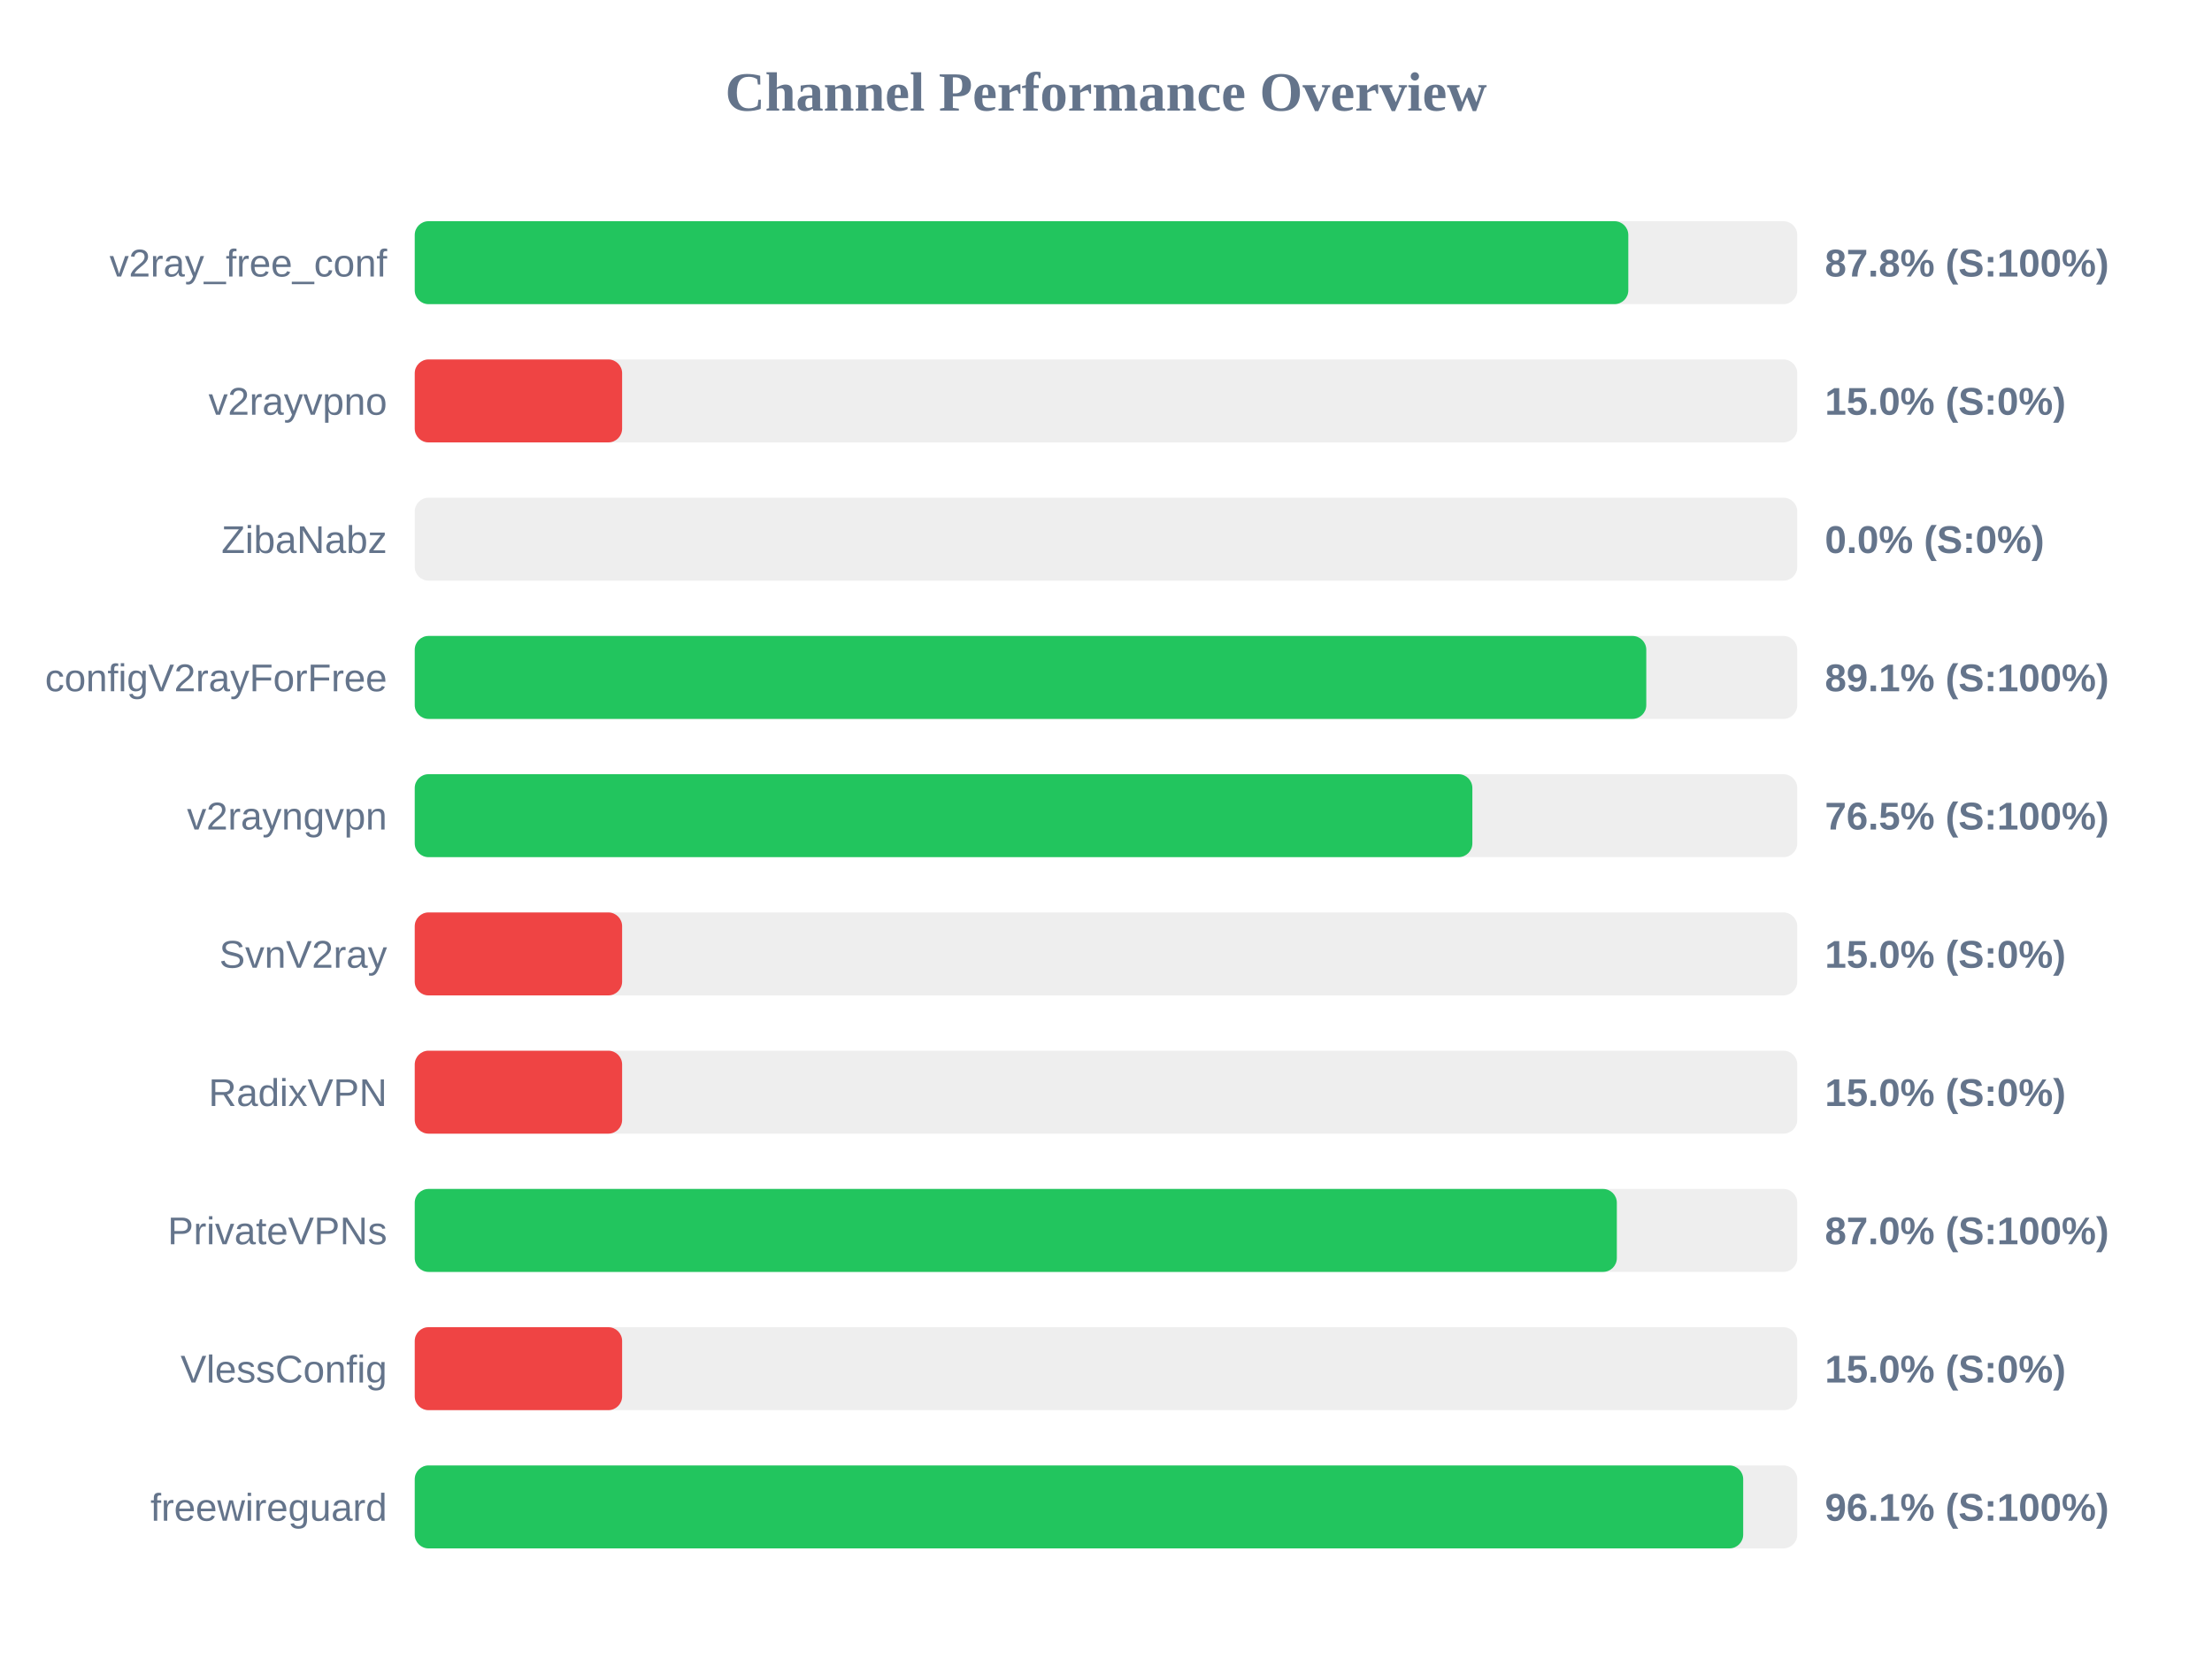
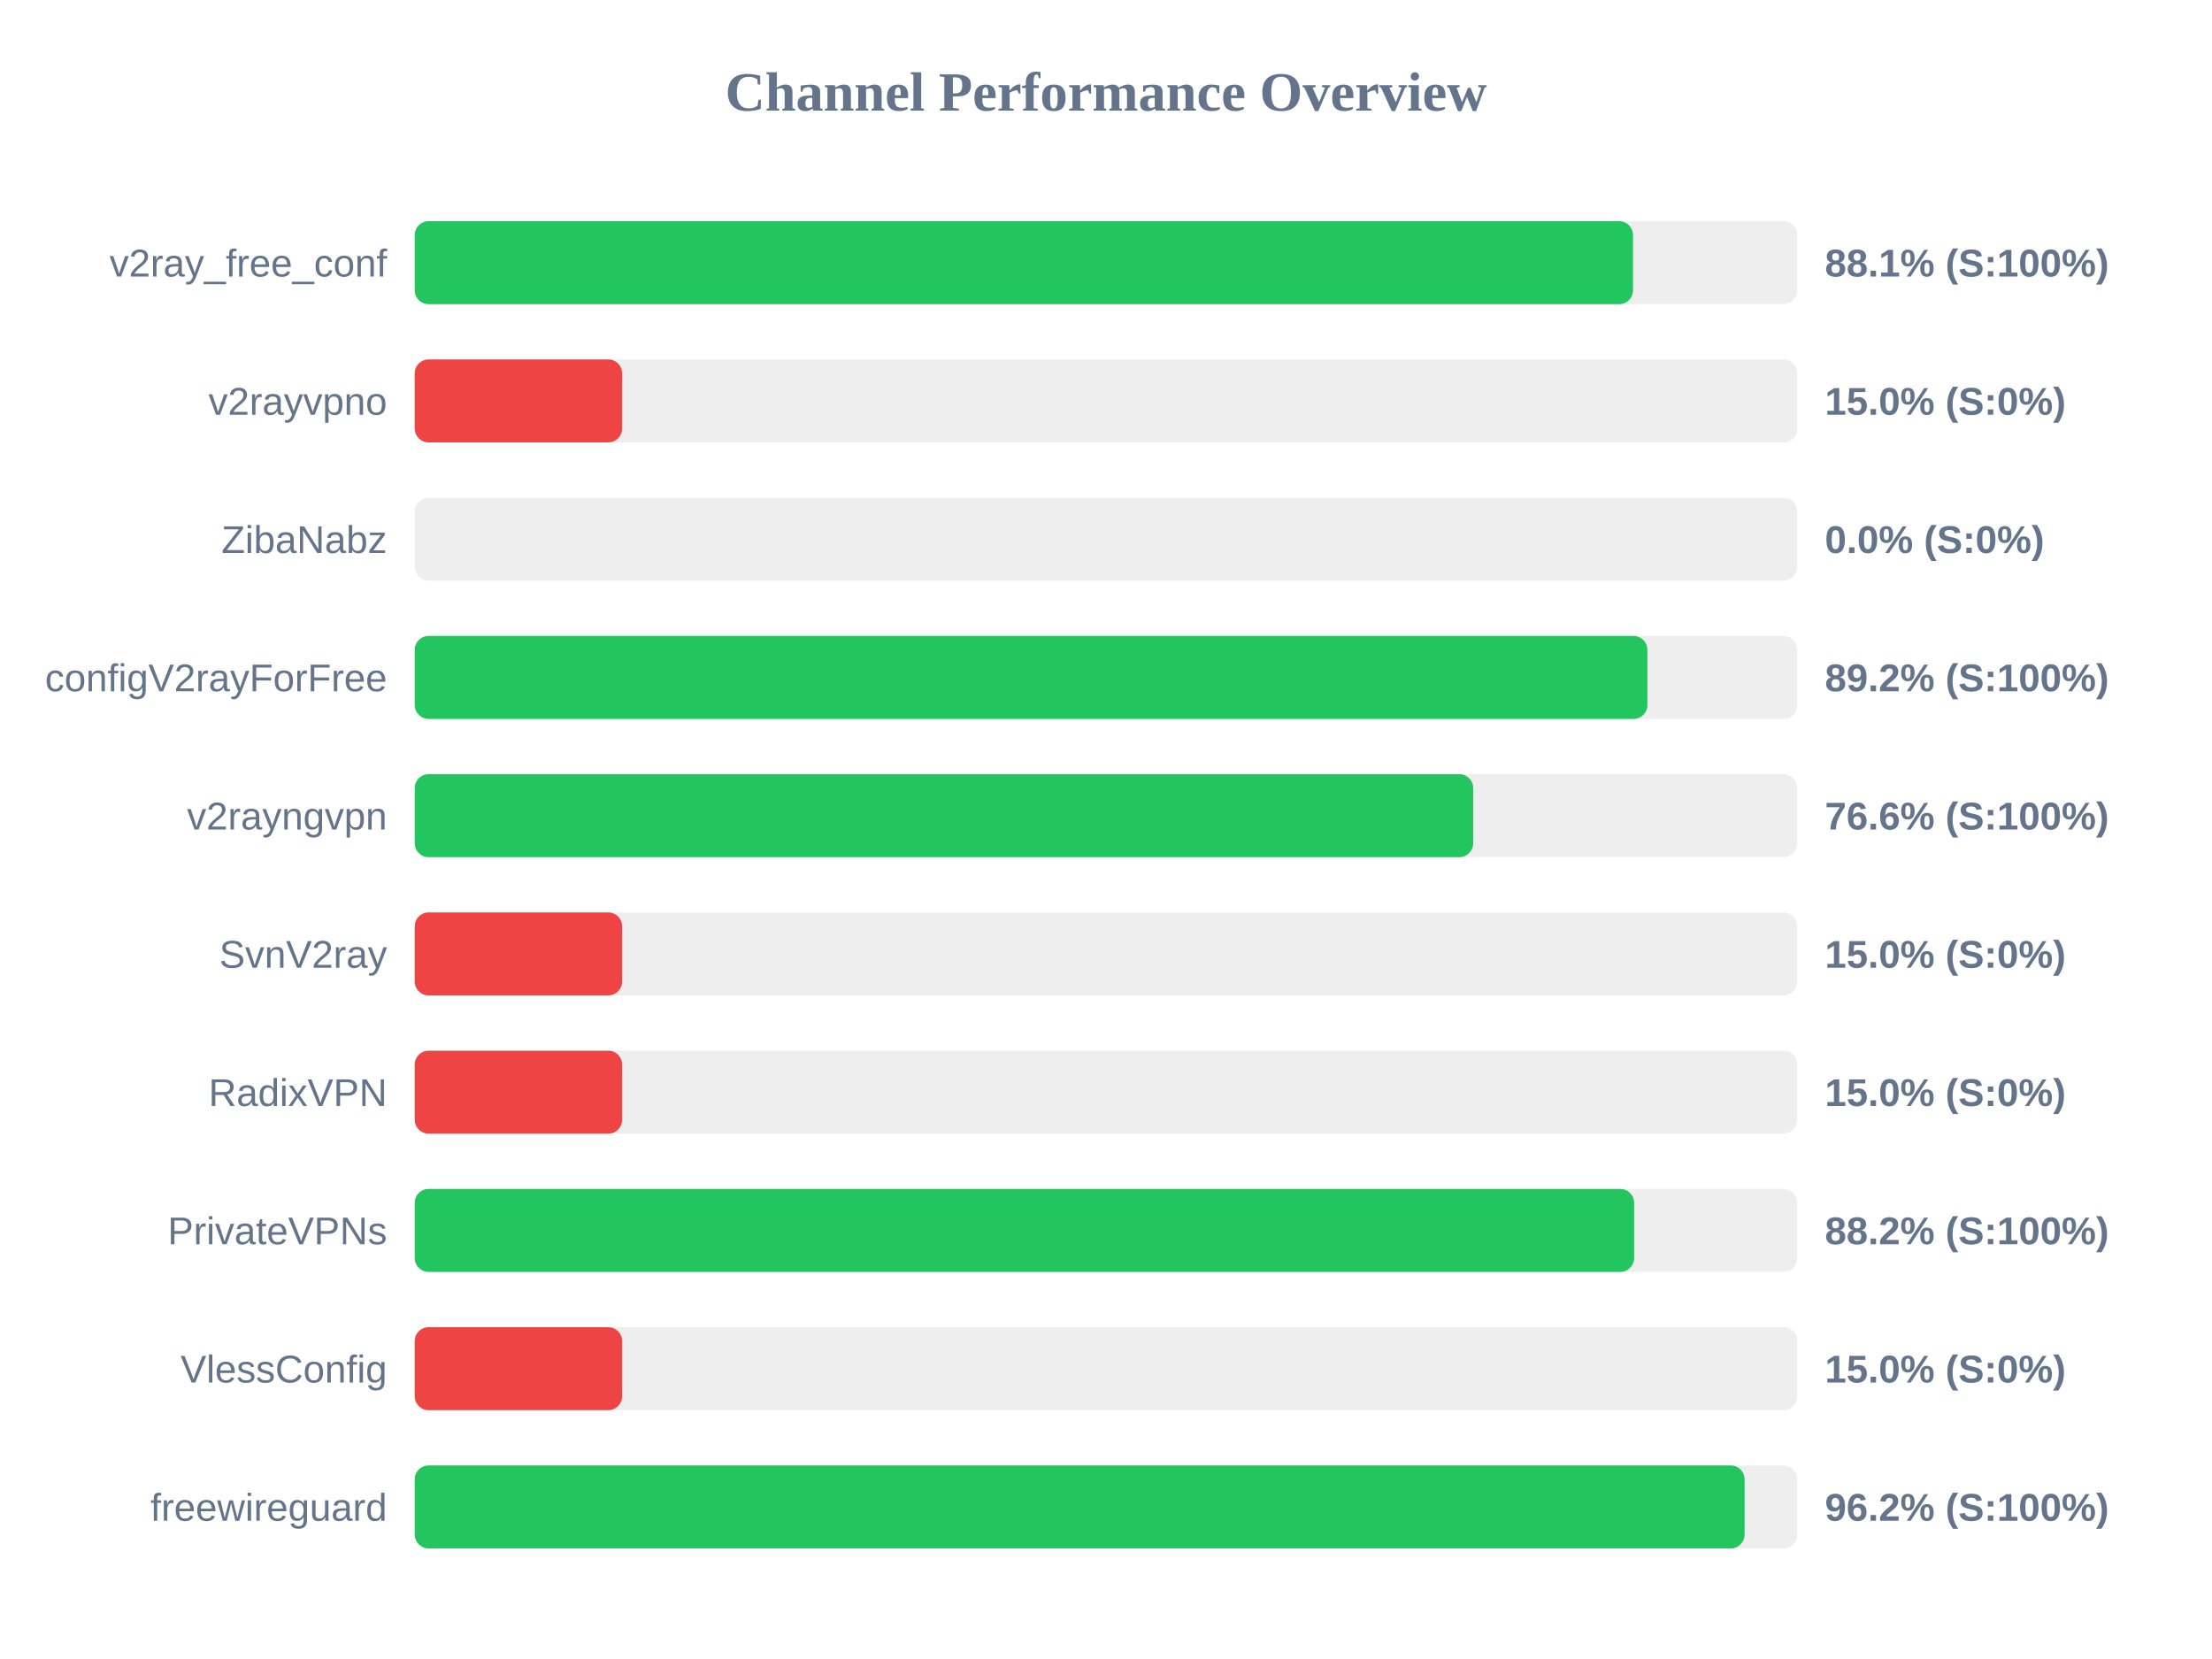
<svg xmlns="http://www.w3.org/2000/svg" width="800" height="600" version="1.1">
  <style>
        .row { font: 14px Arial; fill: #64748b; }
        .score { font: bold 14px Arial; fill: #64748b; }
    </style>
  <text x="400" y="40" text-anchor="middle" font-size="20px" font-weight="bold" fill="#64748b">Channel Performance Overview</text>
  <rect x="150" y="80" width="500" height="30" fill="#eee" rx="5" />
-   <rect x="150" y="80" width="438.9" height="30" fill="#22c55e" rx="5" />
+   <rect x="150" y="80" width="440.6" height="30" fill="#22c55e" rx="5" />
  <text x="140" y="100" text-anchor="end" class="row">v2ray_free_conf</text>
-   <text x="660" y="100" text-anchor="start" class="score">87.8% (S:100%)</text>
+   <text x="660" y="100" text-anchor="start" class="score">88.1% (S:100%)</text>
  <rect x="150" y="130" width="500" height="30" fill="#eee" rx="5" />
  <rect x="150" y="130" width="75.0" height="30" fill="#ef4444" rx="5" />
  <text x="140" y="150" text-anchor="end" class="row">v2rayvpno</text>
  <text x="660" y="150" text-anchor="start" class="score">15.0% (S:0%)</text>
  <rect x="150" y="180" width="500" height="30" fill="#eee" rx="5" />
  <rect x="150" y="180" width="0.0" height="30" fill="#ef4444" rx="5" />
  <text x="140" y="200" text-anchor="end" class="row">ZibaNabz</text>
  <text x="660" y="200" text-anchor="start" class="score">0.0% (S:0%)</text>
  <rect x="150" y="230" width="500" height="30" fill="#eee" rx="5" />
-   <rect x="150" y="230" width="445.4" height="30" fill="#22c55e" rx="5" />
+   <rect x="150" y="230" width="445.8" height="30" fill="#22c55e" rx="5" />
  <text x="140" y="250" text-anchor="end" class="row">configV2rayForFree</text>
-   <text x="660" y="250" text-anchor="start" class="score">89.1% (S:100%)</text>
+   <text x="660" y="250" text-anchor="start" class="score">89.2% (S:100%)</text>
  <rect x="150" y="280" width="500" height="30" fill="#eee" rx="5" />
-   <rect x="150" y="280" width="382.5" height="30" fill="#22c55e" rx="5" />
+   <rect x="150" y="280" width="382.8" height="30" fill="#22c55e" rx="5" />
  <text x="140" y="300" text-anchor="end" class="row">v2rayngvpn</text>
-   <text x="660" y="300" text-anchor="start" class="score">76.5% (S:100%)</text>
+   <text x="660" y="300" text-anchor="start" class="score">76.6% (S:100%)</text>
  <rect x="150" y="330" width="500" height="30" fill="#eee" rx="5" />
  <rect x="150" y="330" width="75.0" height="30" fill="#ef4444" rx="5" />
  <text x="140" y="350" text-anchor="end" class="row">SvnV2ray</text>
  <text x="660" y="350" text-anchor="start" class="score">15.0% (S:0%)</text>
  <rect x="150" y="380" width="500" height="30" fill="#eee" rx="5" />
  <rect x="150" y="380" width="75.0" height="30" fill="#ef4444" rx="5" />
  <text x="140" y="400" text-anchor="end" class="row">RadixVPN</text>
  <text x="660" y="400" text-anchor="start" class="score">15.0% (S:0%)</text>
  <rect x="150" y="430" width="500" height="30" fill="#eee" rx="5" />
-   <rect x="150" y="430" width="434.75" height="30" fill="#22c55e" rx="5" />
+   <rect x="150" y="430" width="441.0" height="30" fill="#22c55e" rx="5" />
  <text x="140" y="450" text-anchor="end" class="row">PrivateVPNs</text>
-   <text x="660" y="450" text-anchor="start" class="score">87.0% (S:100%)</text>
+   <text x="660" y="450" text-anchor="start" class="score">88.2% (S:100%)</text>
  <rect x="150" y="480" width="500" height="30" fill="#eee" rx="5" />
  <rect x="150" y="480" width="75.0" height="30" fill="#ef4444" rx="5" />
  <text x="140" y="500" text-anchor="end" class="row">VlessConfig</text>
  <text x="660" y="500" text-anchor="start" class="score">15.0% (S:0%)</text>
  <rect x="150" y="530" width="500" height="30" fill="#eee" rx="5" />
-   <rect x="150" y="530" width="480.45" height="30" fill="#22c55e" rx="5" />
+   <rect x="150" y="530" width="480.95" height="30" fill="#22c55e" rx="5" />
  <text x="140" y="550" text-anchor="end" class="row">freewireguard</text>
-   <text x="660" y="550" text-anchor="start" class="score">96.1% (S:100%)</text>
+   <text x="660" y="550" text-anchor="start" class="score">96.2% (S:100%)</text>
</svg>
